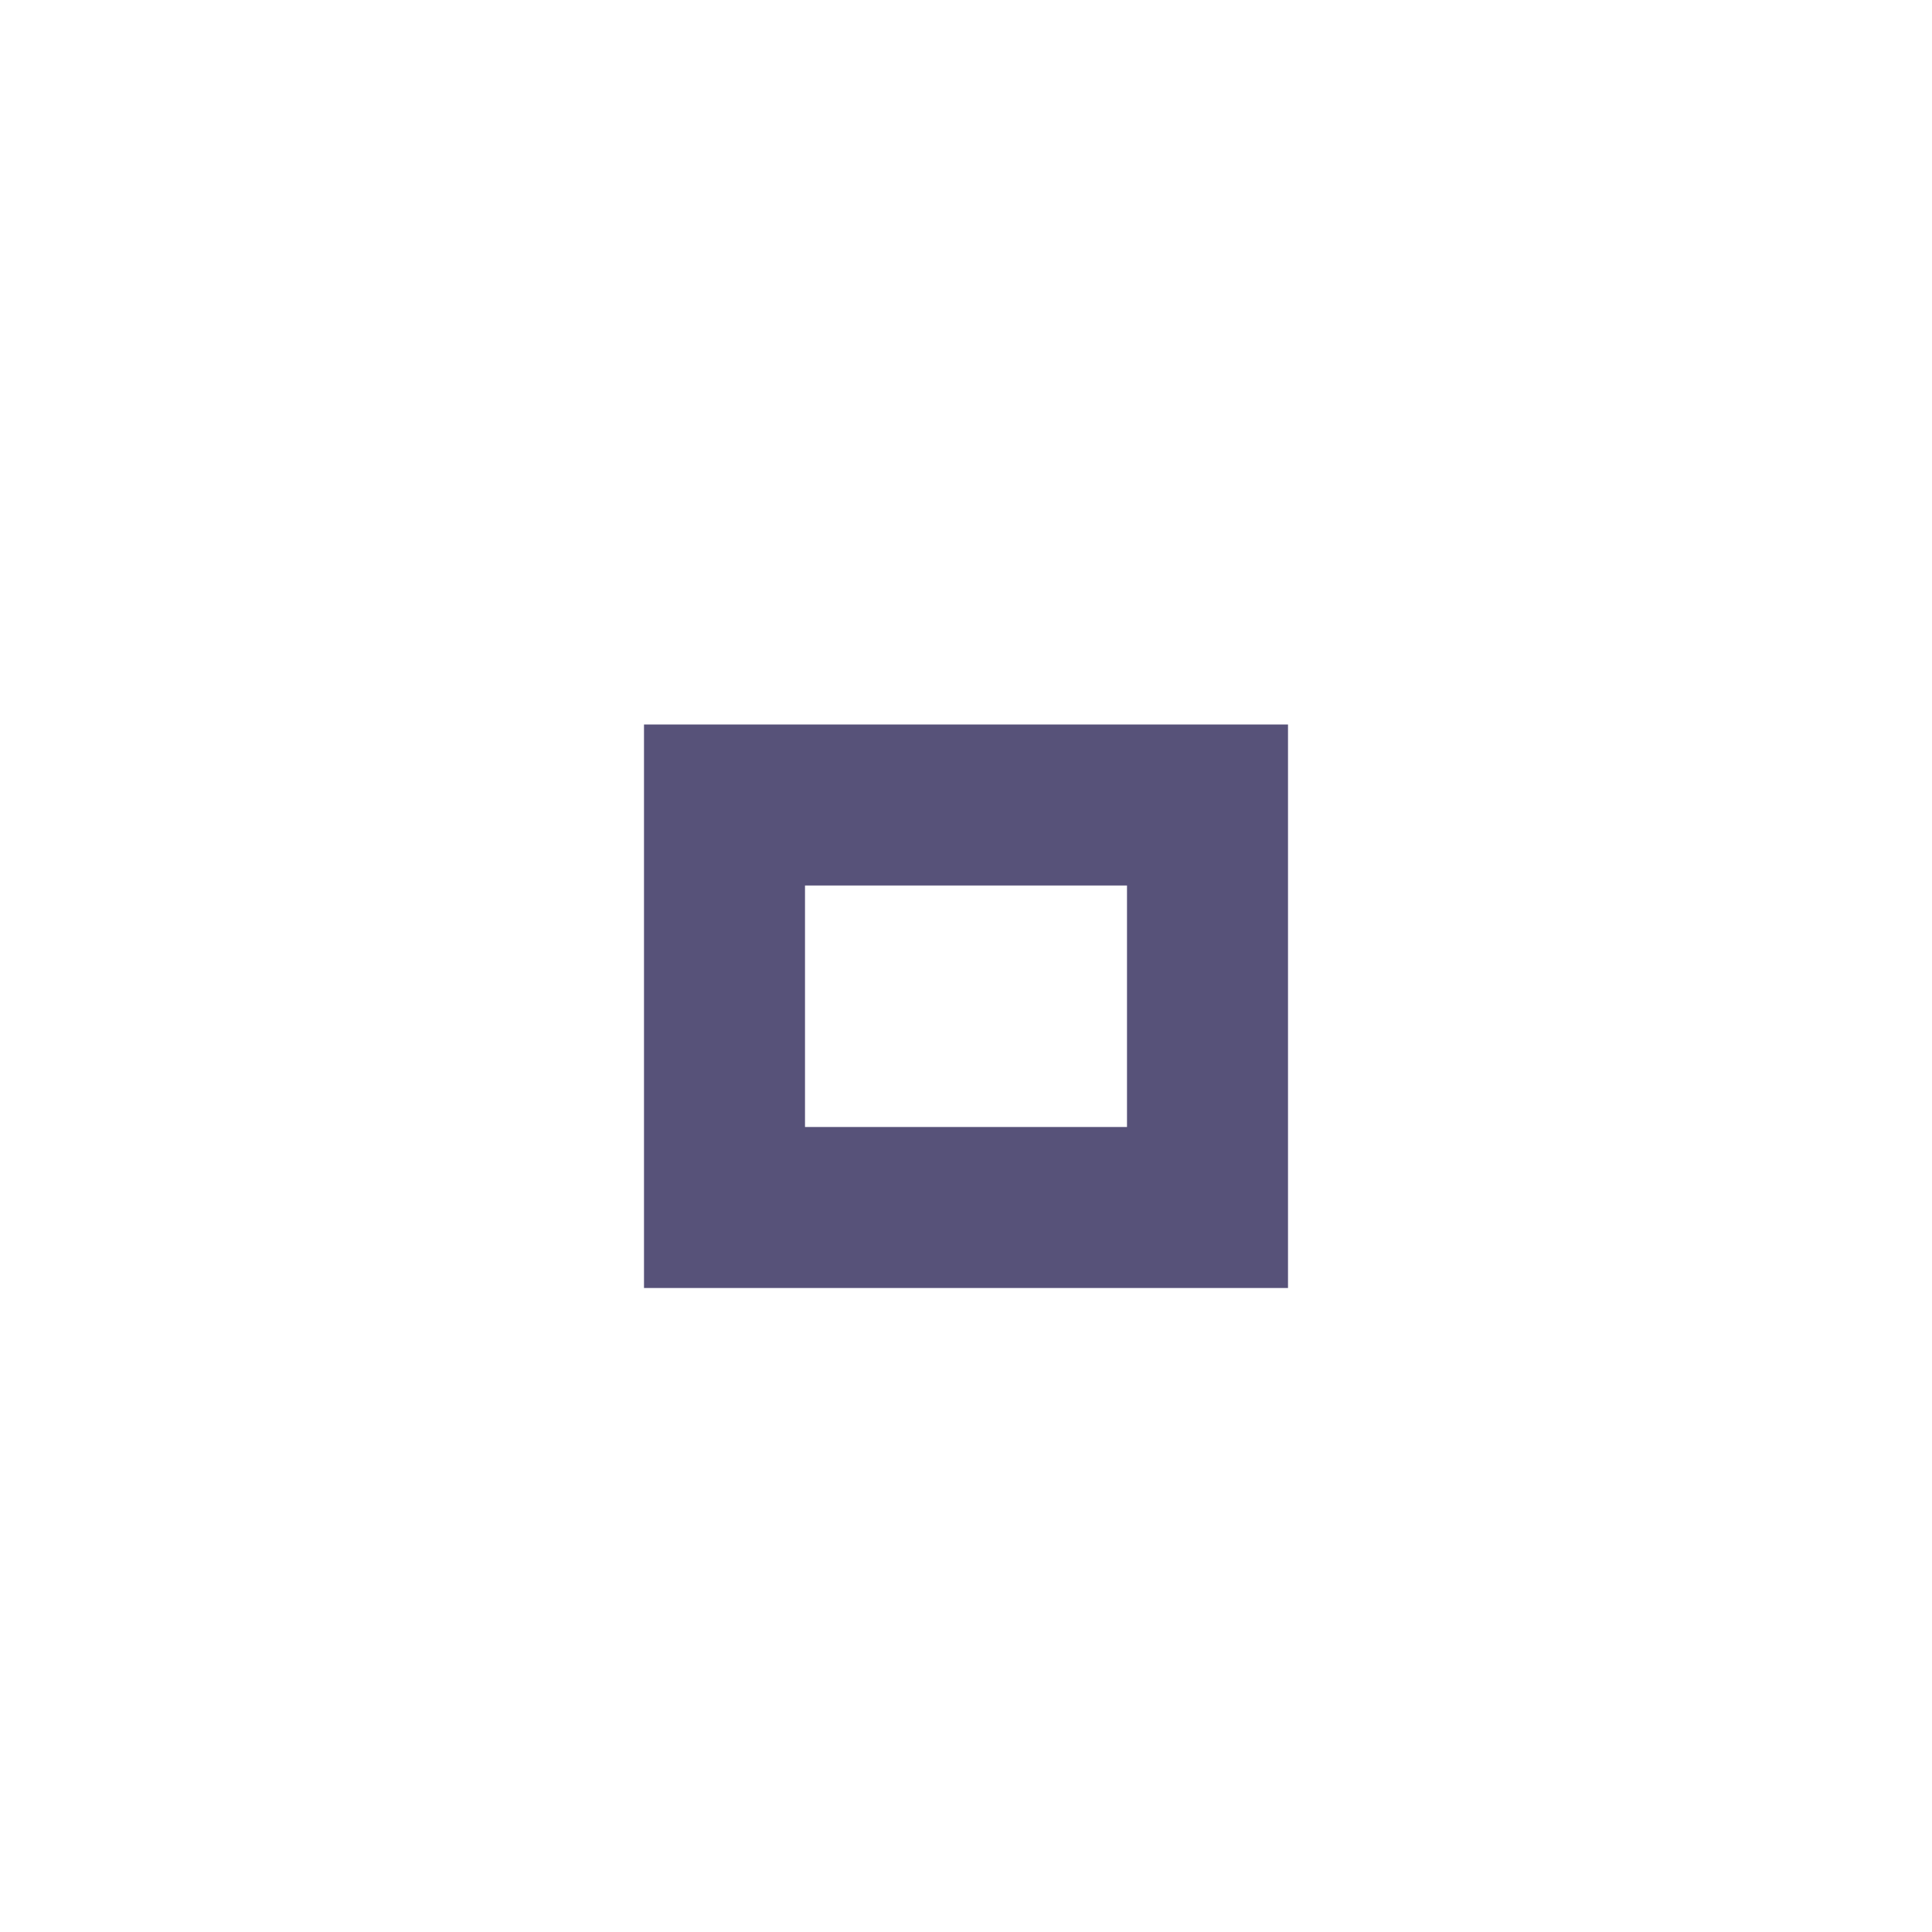
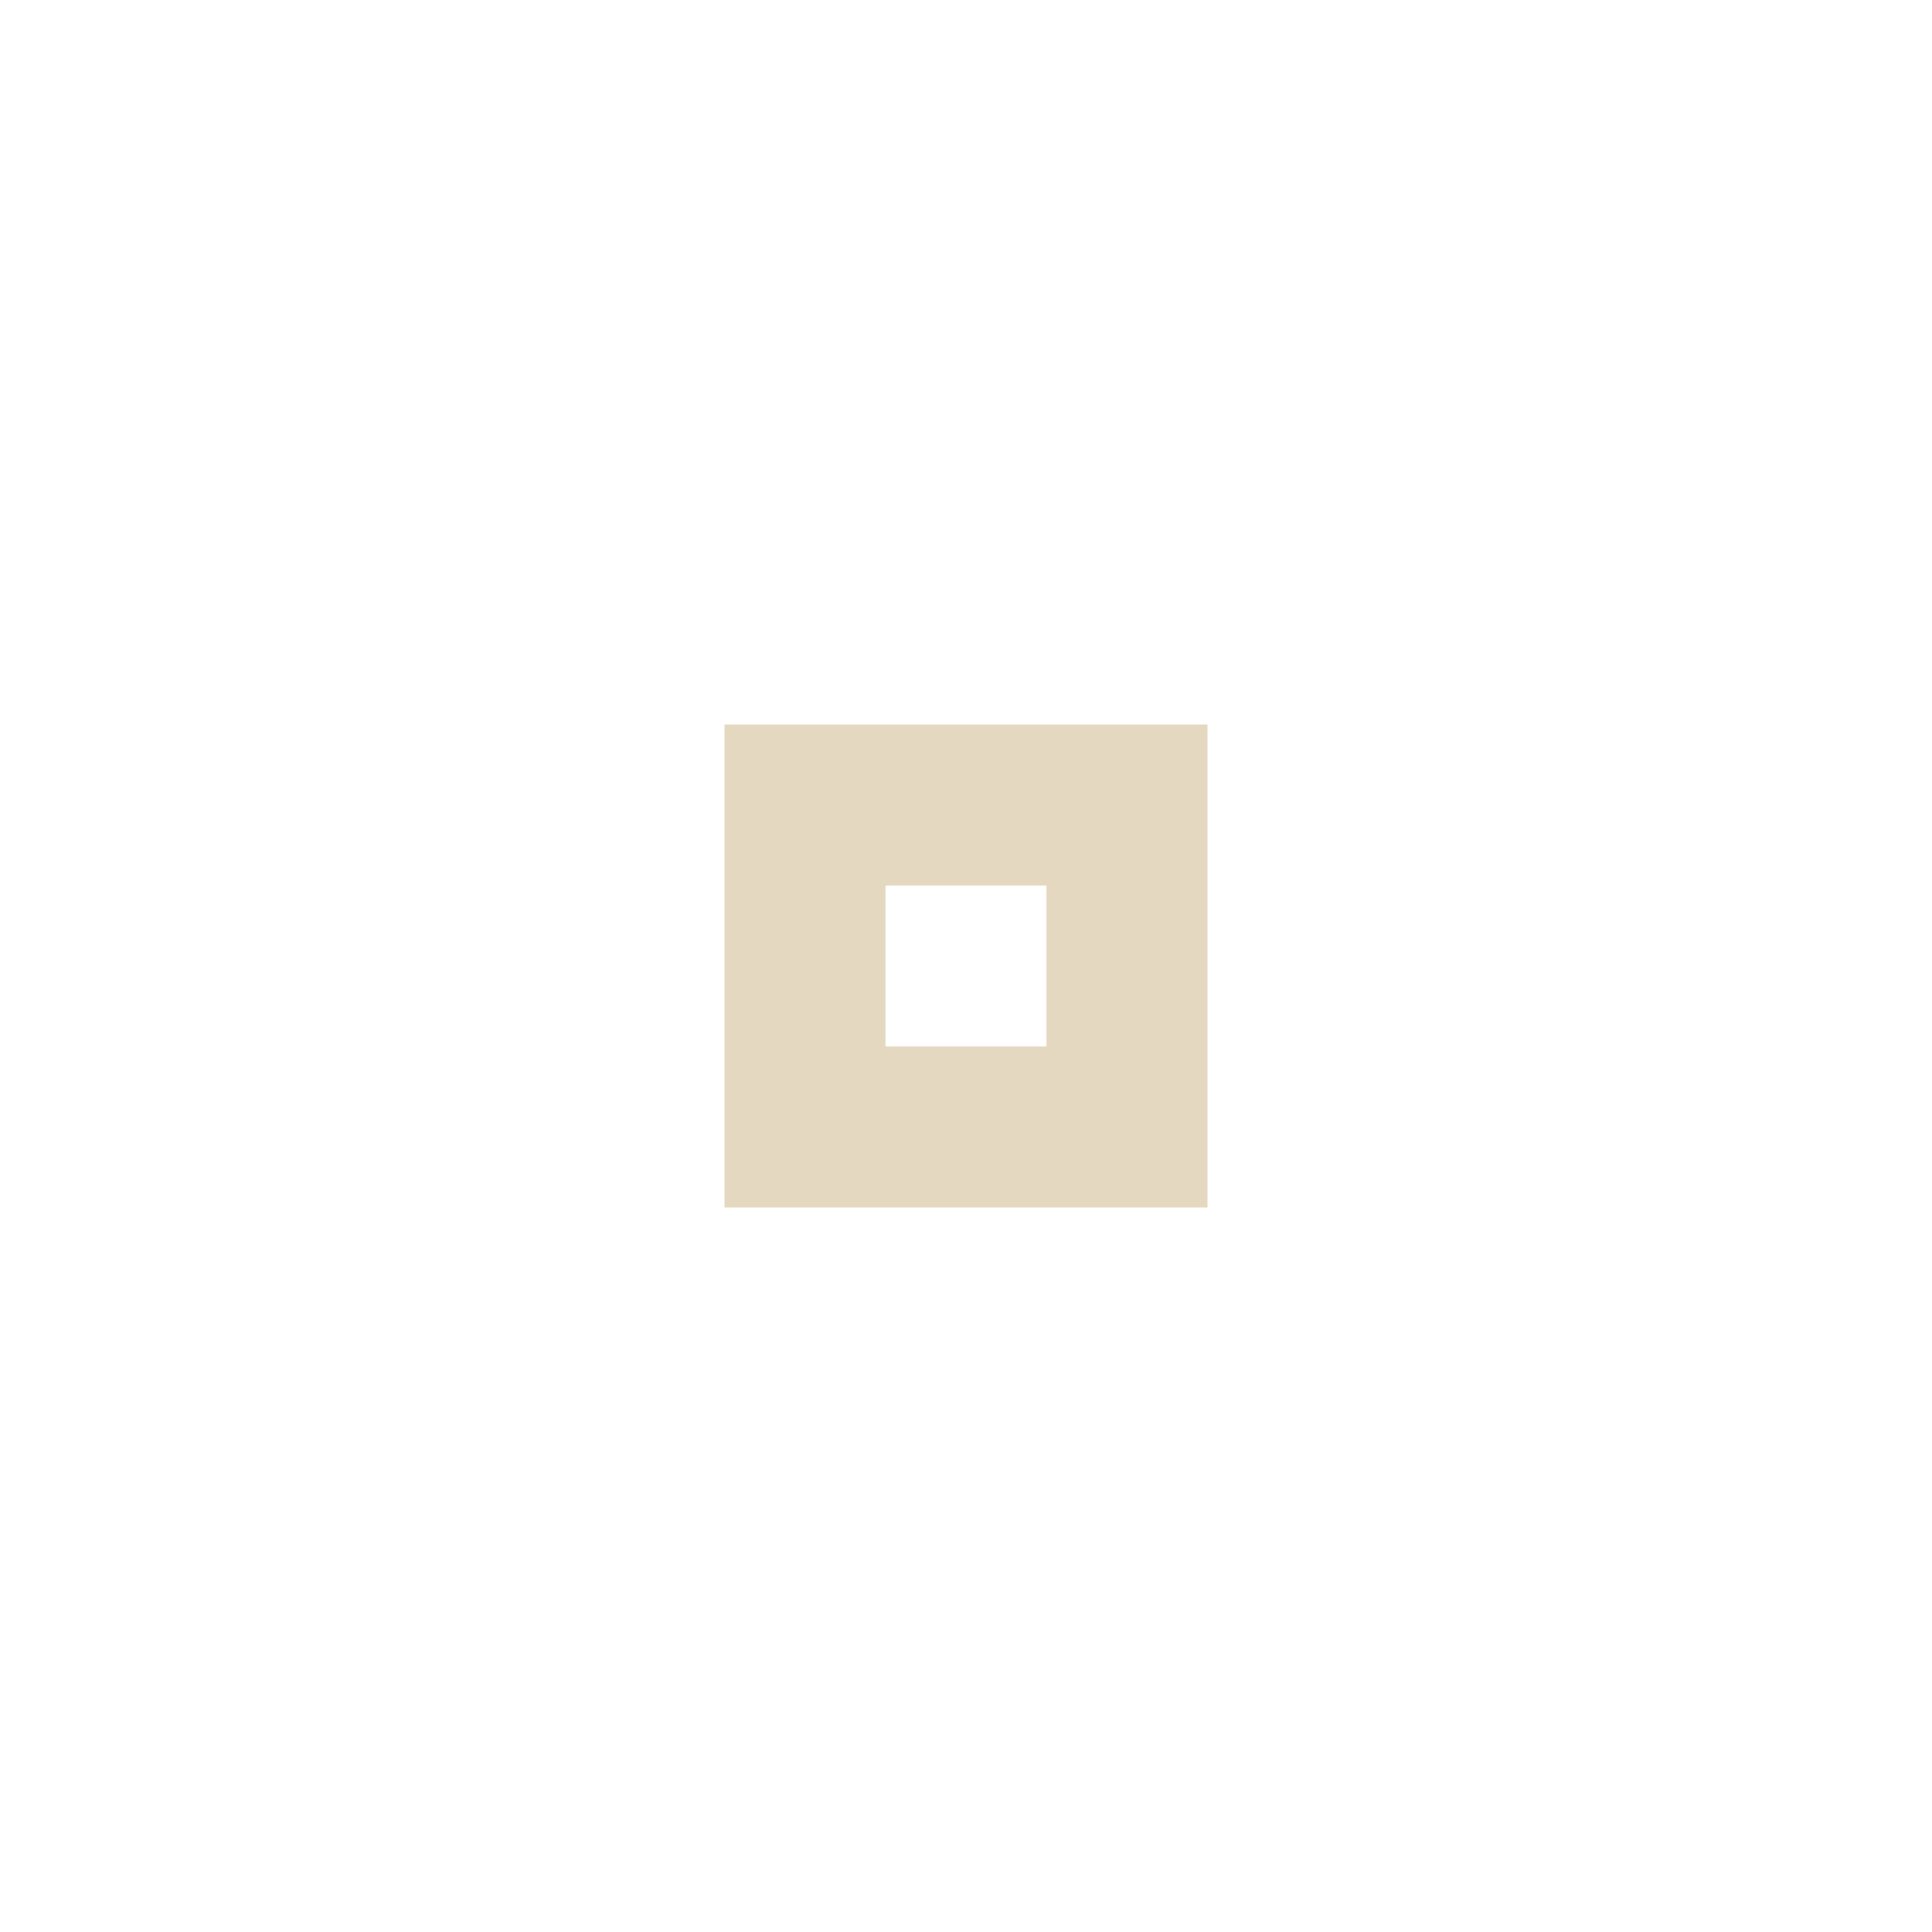
- <svg xmlns="http://www.w3.org/2000/svg" version="1.1" x="0px" y="0px" width="24px" height="24px" viewBox="0 0 24 24">
-   <path fill="#575279" d="M14,14h-4v-3h4V14z M16,9H8v7h8V9z" />
+ <svg xmlns="http://www.w3.org/2000/svg" width="24" height="24" viewBox="0 0 24 24" fill="#d4be98">
+   <circle cx="12" cy="12" r="10" opacity="0" />
+   <circle cx="12" cy="12" r="10" opacity="0" />
+   <path d="m9 9v6h6v-6h-6zm2 2h2v2h-2v-2z" opacity=".6" />
</svg>
